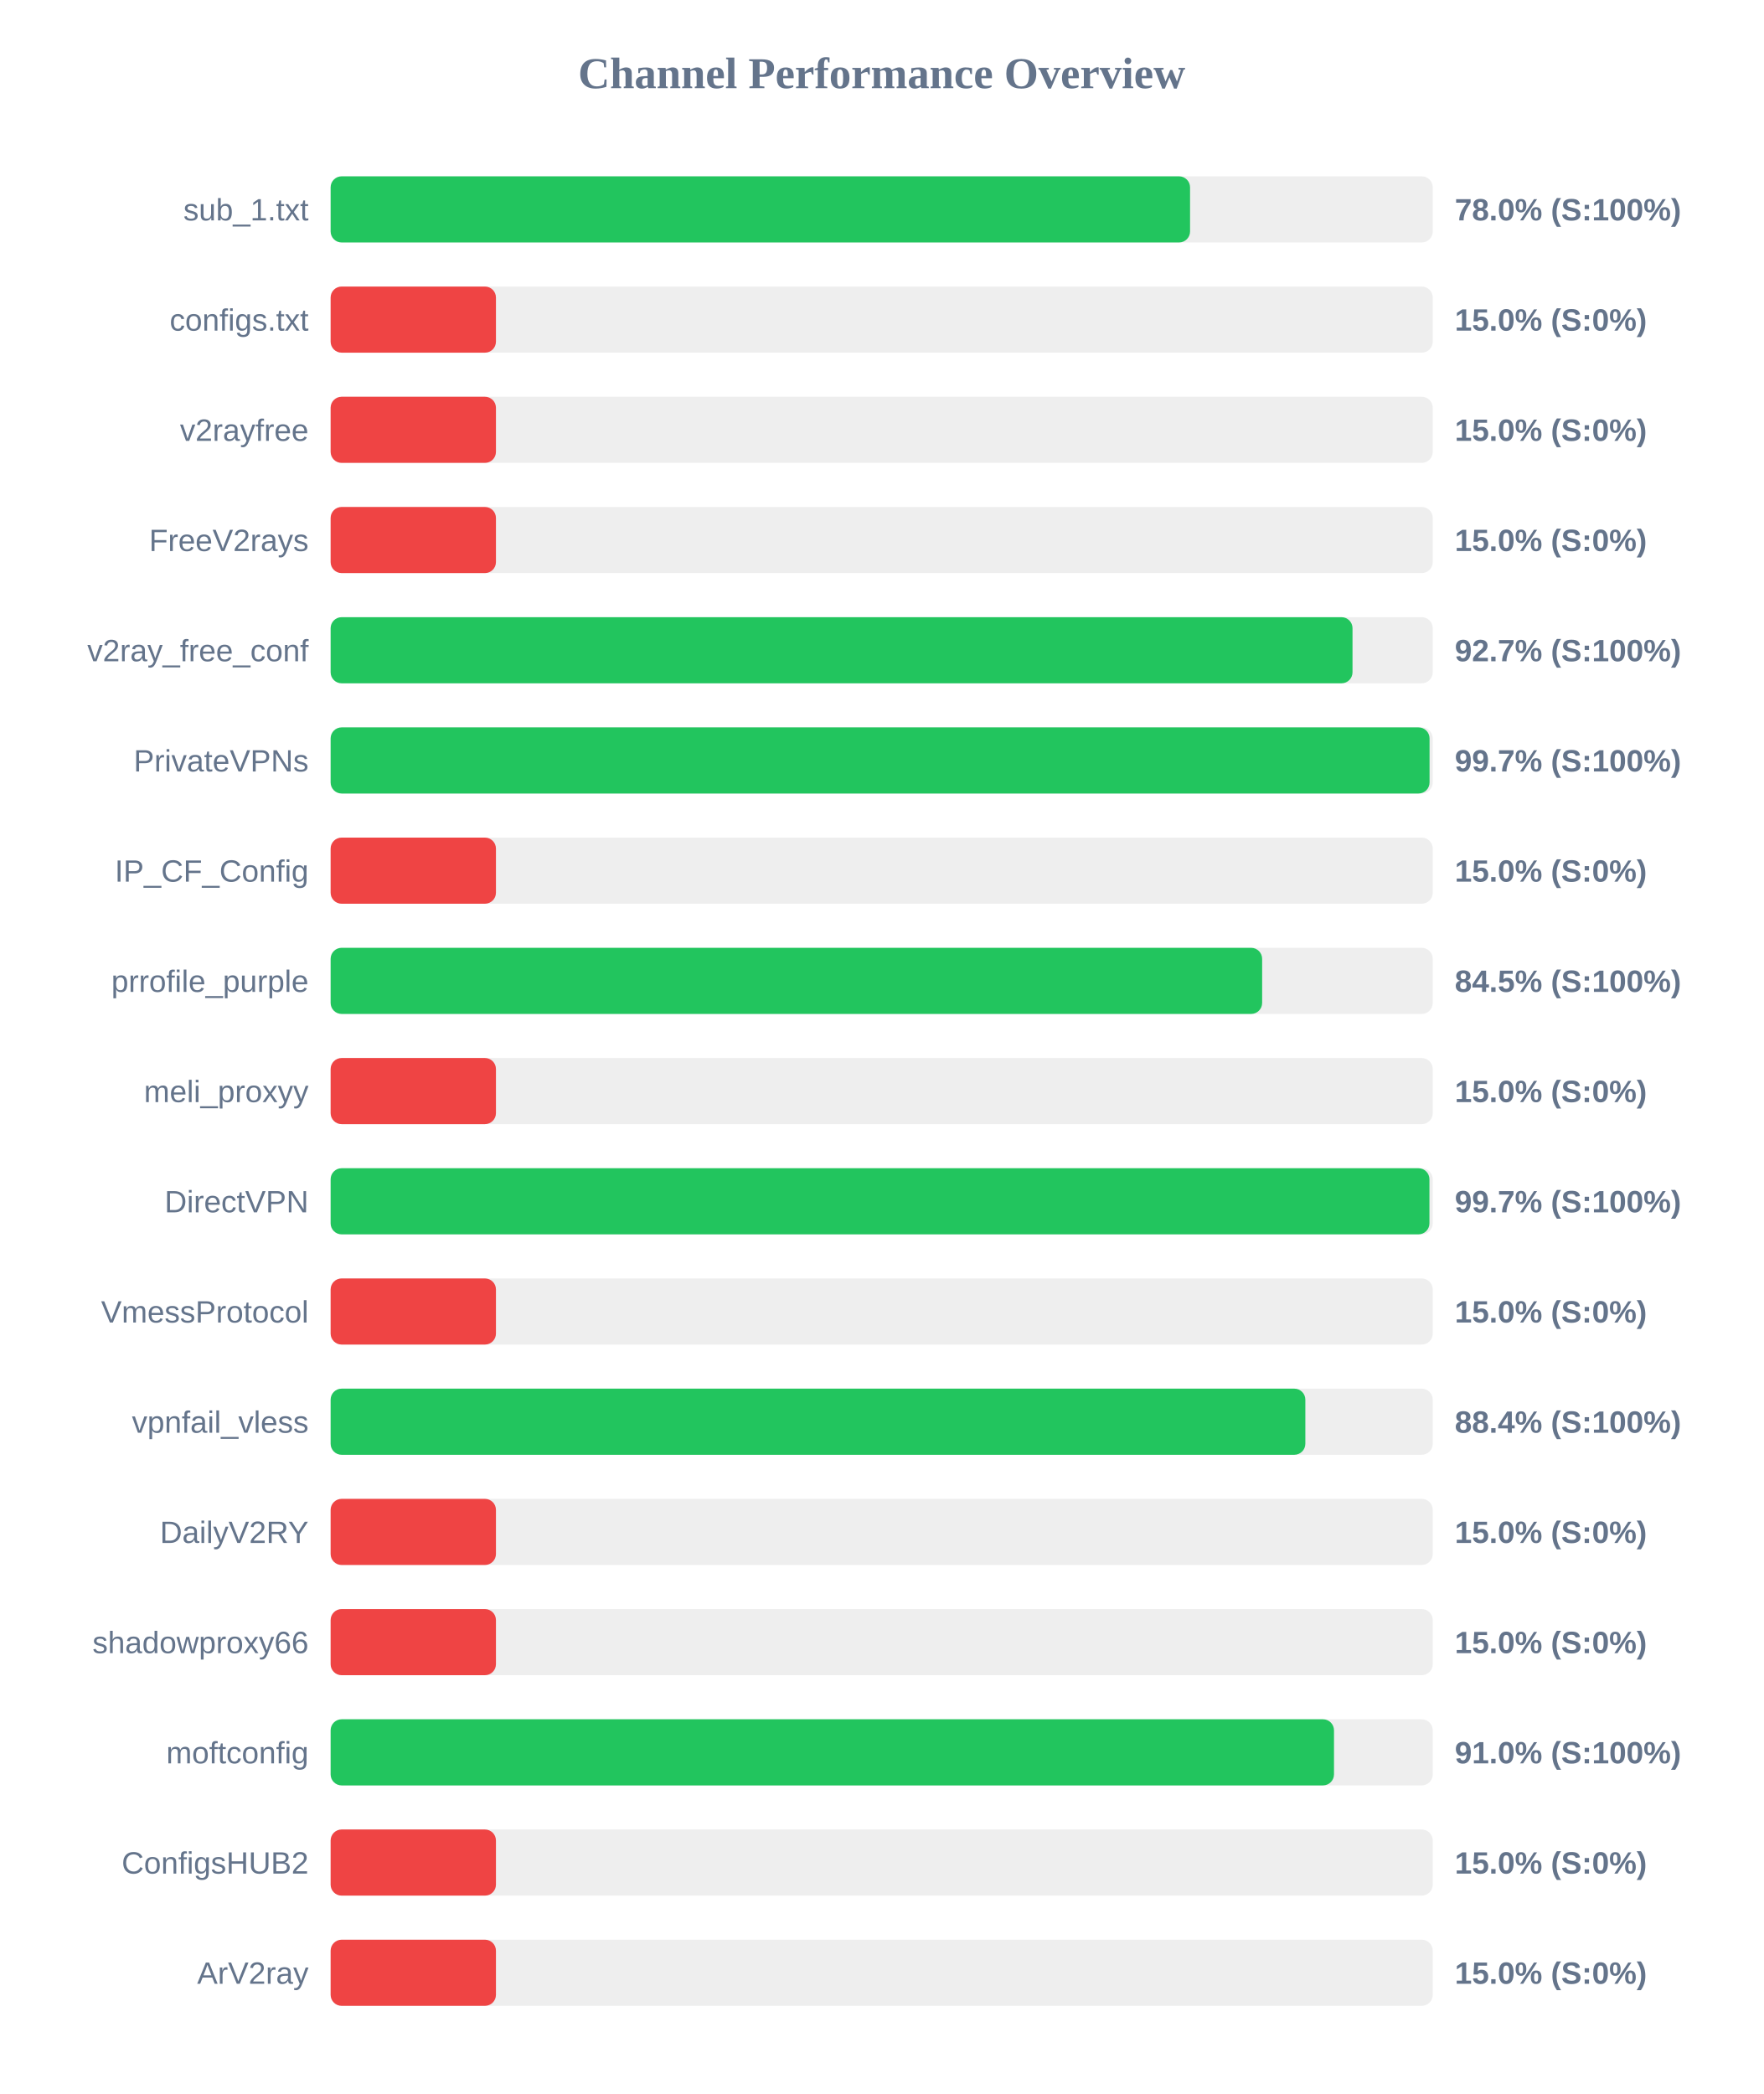
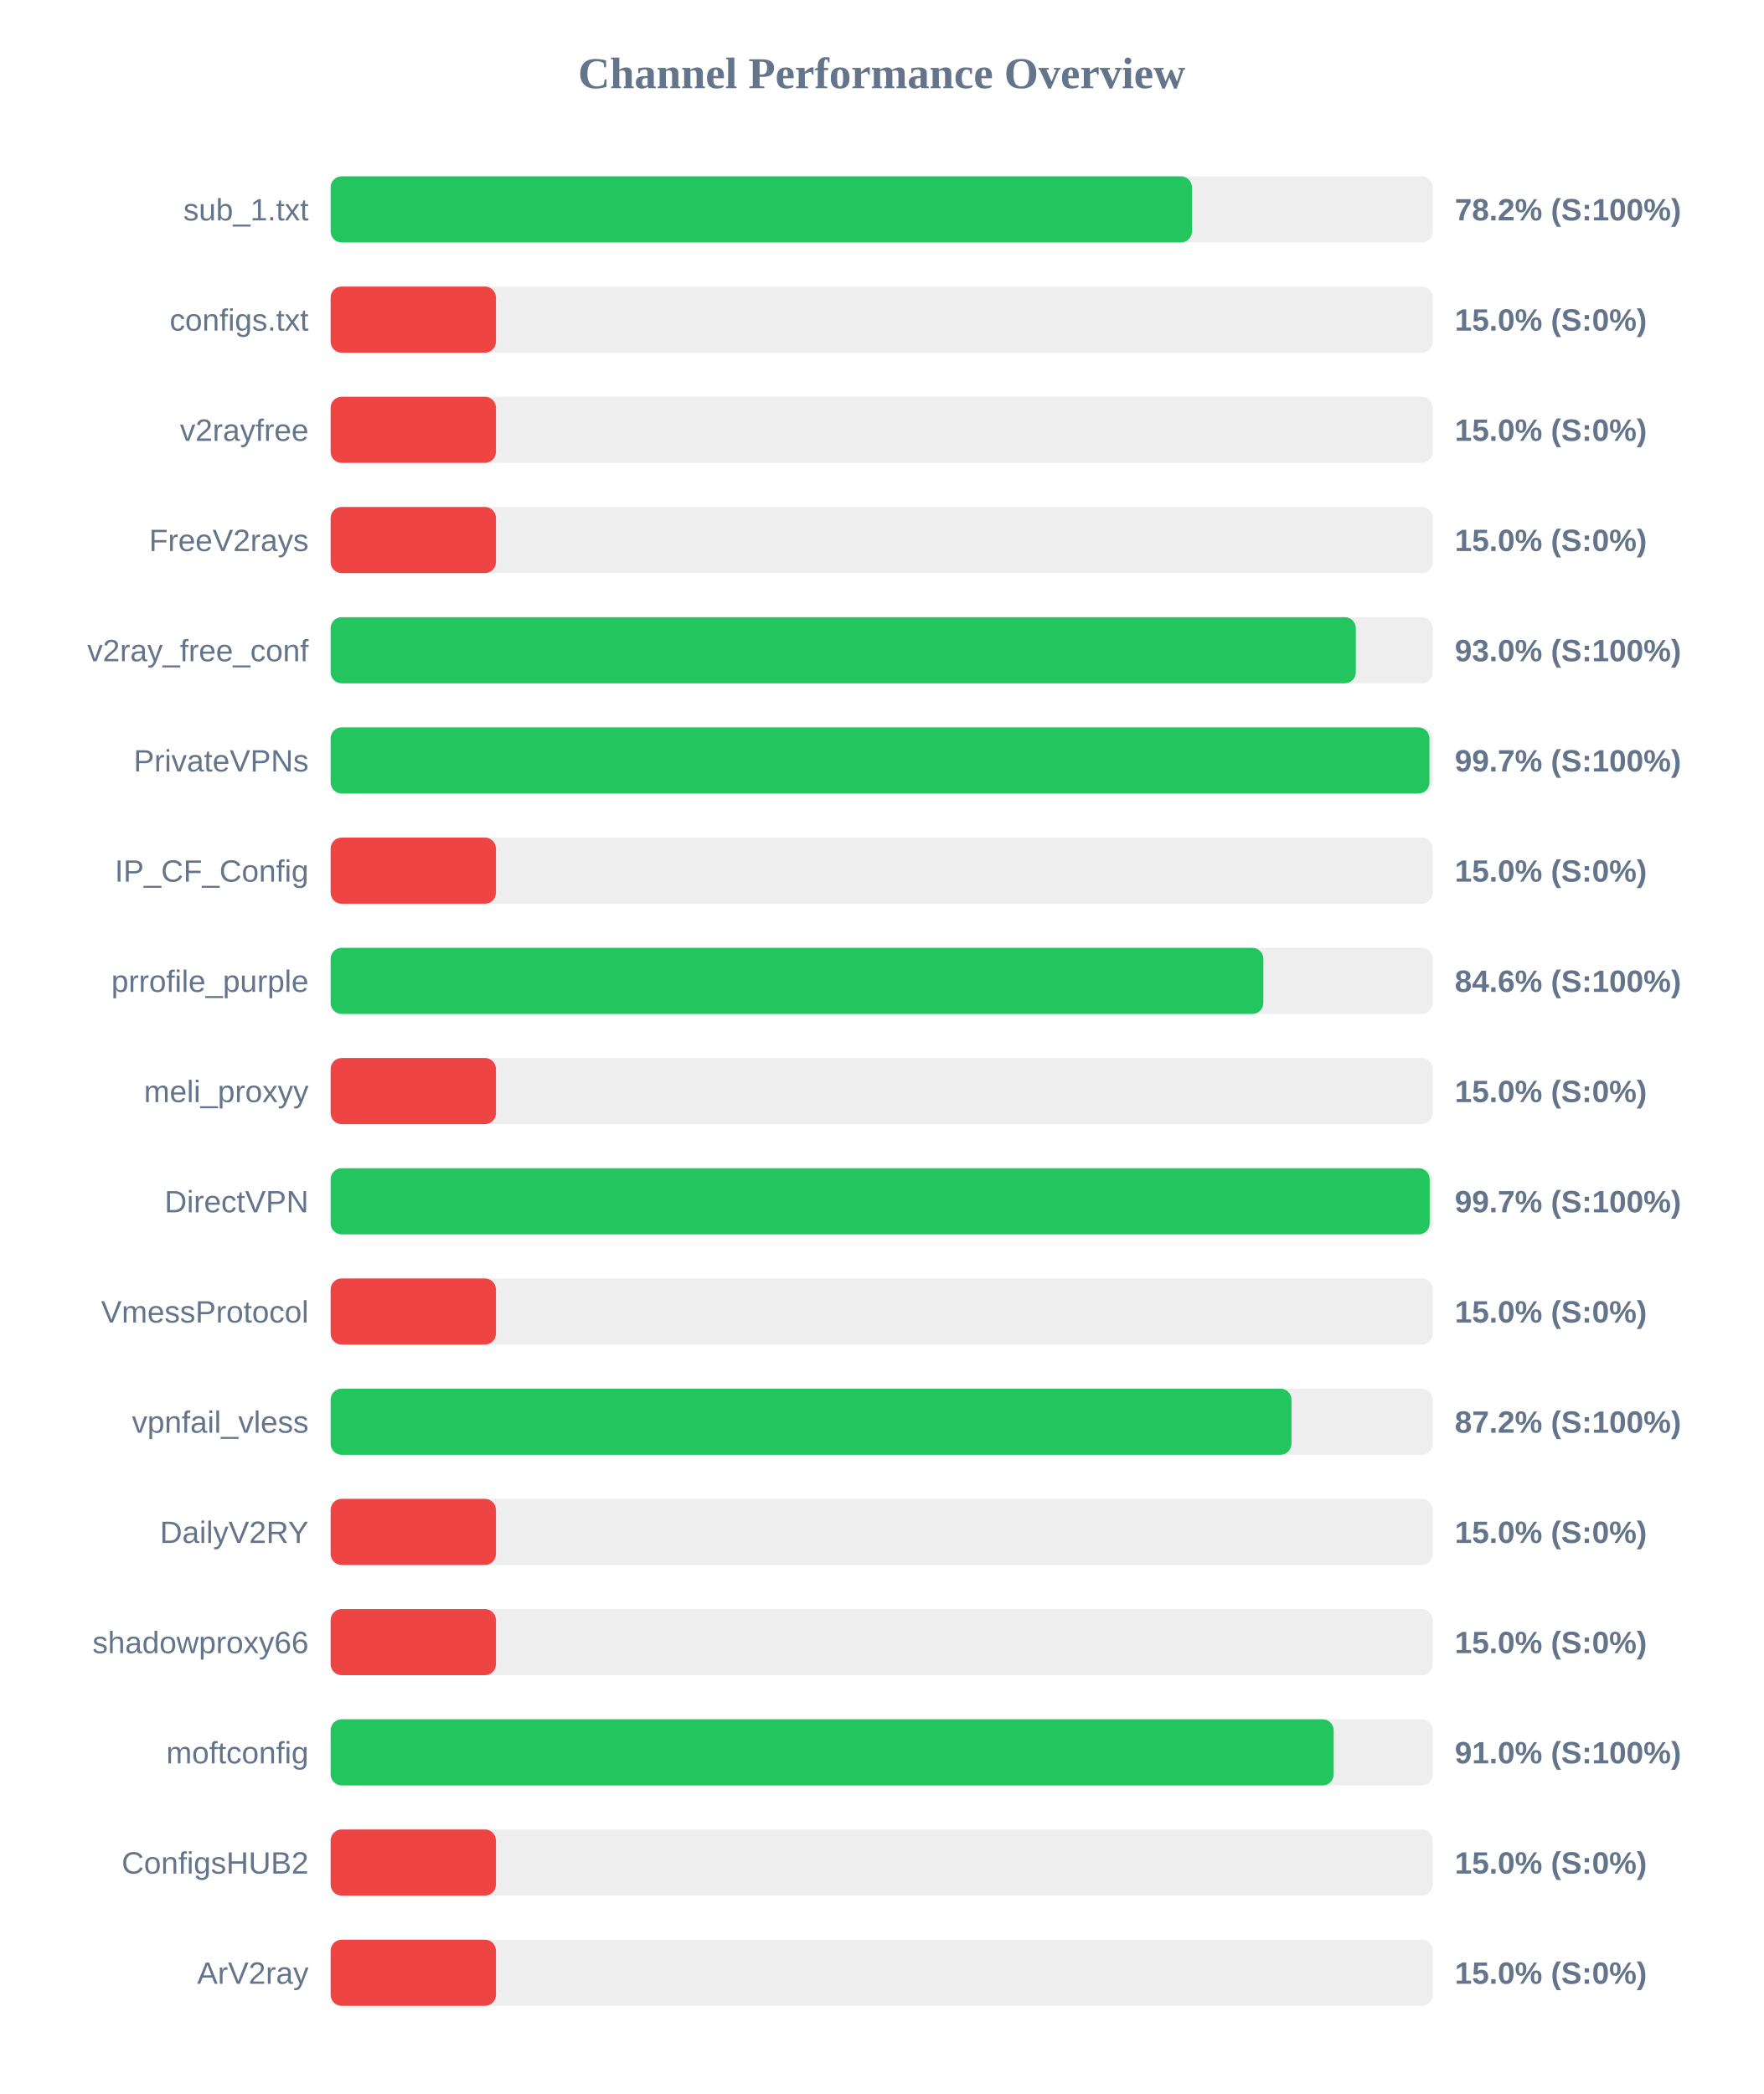
<svg xmlns="http://www.w3.org/2000/svg" width="800" height="950" version="1.1">
  <style>
        .row { font: 14px Arial; fill: #64748b; }
        .score { font: bold 14px Arial; fill: #64748b; }
    </style>
  <text x="400" y="40" text-anchor="middle" font-size="20px" font-weight="bold" fill="#64748b">Channel Performance Overview</text>
  <rect x="150" y="80" width="500" height="30" fill="#eee" rx="5" />
-   <rect x="150" y="80" width="389.9" height="30" fill="#22c55e" rx="5" />
+   <rect x="150" y="80" width="390.75" height="30" fill="#22c55e" rx="5" />
  <text x="140" y="100" text-anchor="end" class="row">sub_1.txt</text>
-   <text x="660" y="100" text-anchor="start" class="score">78.0% (S:100%)</text>
+   <text x="660" y="100" text-anchor="start" class="score">78.2% (S:100%)</text>
  <rect x="150" y="130" width="500" height="30" fill="#eee" rx="5" />
  <rect x="150" y="130" width="75.0" height="30" fill="#ef4444" rx="5" />
  <text x="140" y="150" text-anchor="end" class="row">configs.txt</text>
  <text x="660" y="150" text-anchor="start" class="score">15.0% (S:0%)</text>
  <rect x="150" y="180" width="500" height="30" fill="#eee" rx="5" />
  <rect x="150" y="180" width="75.0" height="30" fill="#ef4444" rx="5" />
  <text x="140" y="200" text-anchor="end" class="row">v2rayfree</text>
  <text x="660" y="200" text-anchor="start" class="score">15.0% (S:0%)</text>
  <rect x="150" y="230" width="500" height="30" fill="#eee" rx="5" />
  <rect x="150" y="230" width="75.0" height="30" fill="#ef4444" rx="5" />
  <text x="140" y="250" text-anchor="end" class="row">FreeV2rays</text>
  <text x="660" y="250" text-anchor="start" class="score">15.0% (S:0%)</text>
  <rect x="150" y="280" width="500" height="30" fill="#eee" rx="5" />
-   <rect x="150" y="280" width="463.6" height="30" fill="#22c55e" rx="5" />
+   <rect x="150" y="280" width="465.1" height="30" fill="#22c55e" rx="5" />
  <text x="140" y="300" text-anchor="end" class="row">v2ray_free_conf</text>
-   <text x="660" y="300" text-anchor="start" class="score">92.7% (S:100%)</text>
+   <text x="660" y="300" text-anchor="start" class="score">93.0% (S:100%)</text>
  <rect x="150" y="330" width="500" height="30" fill="#eee" rx="5" />
-   <rect x="150" y="330" width="498.55" height="30" fill="#22c55e" rx="5" />
+   <rect x="150" y="330" width="498.5" height="30" fill="#22c55e" rx="5" />
  <text x="140" y="350" text-anchor="end" class="row">PrivateVPNs</text>
  <text x="660" y="350" text-anchor="start" class="score">99.7% (S:100%)</text>
  <rect x="150" y="380" width="500" height="30" fill="#eee" rx="5" />
  <rect x="150" y="380" width="75.0" height="30" fill="#ef4444" rx="5" />
  <text x="140" y="400" text-anchor="end" class="row">IP_CF_Config</text>
  <text x="660" y="400" text-anchor="start" class="score">15.0% (S:0%)</text>
  <rect x="150" y="430" width="500" height="30" fill="#eee" rx="5" />
-   <rect x="150" y="430" width="422.6" height="30" fill="#22c55e" rx="5" />
+   <rect x="150" y="430" width="423.15" height="30" fill="#22c55e" rx="5" />
  <text x="140" y="450" text-anchor="end" class="row">prrofile_purple</text>
-   <text x="660" y="450" text-anchor="start" class="score">84.5% (S:100%)</text>
+   <text x="660" y="450" text-anchor="start" class="score">84.6% (S:100%)</text>
  <rect x="150" y="480" width="500" height="30" fill="#eee" rx="5" />
  <rect x="150" y="480" width="75.0" height="30" fill="#ef4444" rx="5" />
  <text x="140" y="500" text-anchor="end" class="row">meli_proxyy</text>
  <text x="660" y="500" text-anchor="start" class="score">15.0% (S:0%)</text>
  <rect x="150" y="530" width="500" height="30" fill="#eee" rx="5" />
-   <rect x="150" y="530" width="498.5" height="30" fill="#22c55e" rx="5" />
+   <rect x="150" y="530" width="498.6" height="30" fill="#22c55e" rx="5" />
  <text x="140" y="550" text-anchor="end" class="row">DirectVPN</text>
  <text x="660" y="550" text-anchor="start" class="score">99.7% (S:100%)</text>
  <rect x="150" y="580" width="500" height="30" fill="#eee" rx="5" />
  <rect x="150" y="580" width="75.0" height="30" fill="#ef4444" rx="5" />
  <text x="140" y="600" text-anchor="end" class="row">VmessProtocol</text>
  <text x="660" y="600" text-anchor="start" class="score">15.0% (S:0%)</text>
  <rect x="150" y="630" width="500" height="30" fill="#eee" rx="5" />
-   <rect x="150" y="630" width="442.2" height="30" fill="#22c55e" rx="5" />
+   <rect x="150" y="630" width="435.9" height="30" fill="#22c55e" rx="5" />
  <text x="140" y="650" text-anchor="end" class="row">vpnfail_vless</text>
-   <text x="660" y="650" text-anchor="start" class="score">88.4% (S:100%)</text>
+   <text x="660" y="650" text-anchor="start" class="score">87.2% (S:100%)</text>
  <rect x="150" y="680" width="500" height="30" fill="#eee" rx="5" />
  <rect x="150" y="680" width="75.0" height="30" fill="#ef4444" rx="5" />
  <text x="140" y="700" text-anchor="end" class="row">DailyV2RY</text>
  <text x="660" y="700" text-anchor="start" class="score">15.0% (S:0%)</text>
  <rect x="150" y="730" width="500" height="30" fill="#eee" rx="5" />
  <rect x="150" y="730" width="75.0" height="30" fill="#ef4444" rx="5" />
  <text x="140" y="750" text-anchor="end" class="row">shadowproxy66</text>
  <text x="660" y="750" text-anchor="start" class="score">15.0% (S:0%)</text>
  <rect x="150" y="780" width="500" height="30" fill="#eee" rx="5" />
-   <rect x="150" y="780" width="455.2" height="30" fill="#22c55e" rx="5" />
+   <rect x="150" y="780" width="455.05" height="30" fill="#22c55e" rx="5" />
  <text x="140" y="800" text-anchor="end" class="row">moftconfig</text>
  <text x="660" y="800" text-anchor="start" class="score">91.0% (S:100%)</text>
  <rect x="150" y="830" width="500" height="30" fill="#eee" rx="5" />
  <rect x="150" y="830" width="75.0" height="30" fill="#ef4444" rx="5" />
  <text x="140" y="850" text-anchor="end" class="row">ConfigsHUB2</text>
  <text x="660" y="850" text-anchor="start" class="score">15.0% (S:0%)</text>
  <rect x="150" y="880" width="500" height="30" fill="#eee" rx="5" />
  <rect x="150" y="880" width="75.0" height="30" fill="#ef4444" rx="5" />
  <text x="140" y="900" text-anchor="end" class="row">ArV2ray</text>
  <text x="660" y="900" text-anchor="start" class="score">15.0% (S:0%)</text>
</svg>
